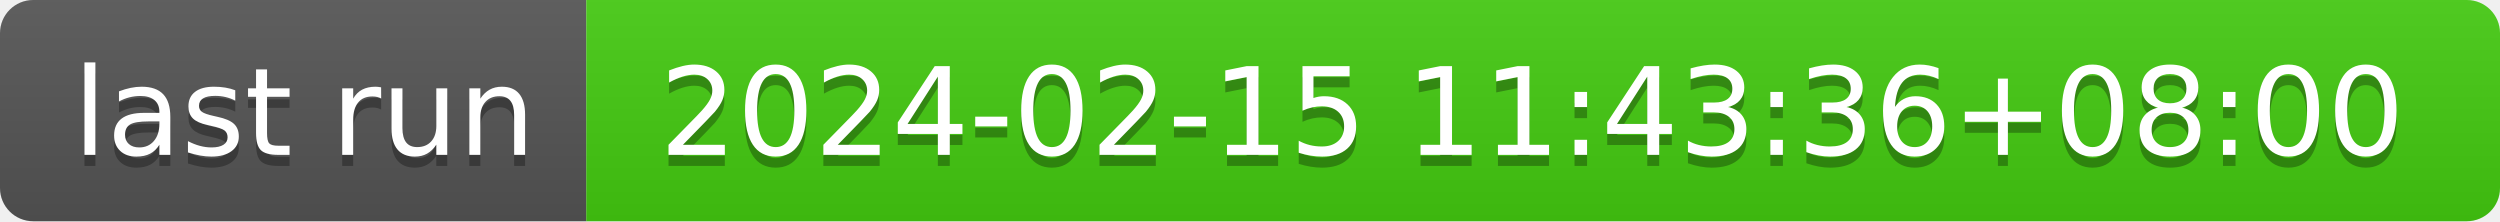
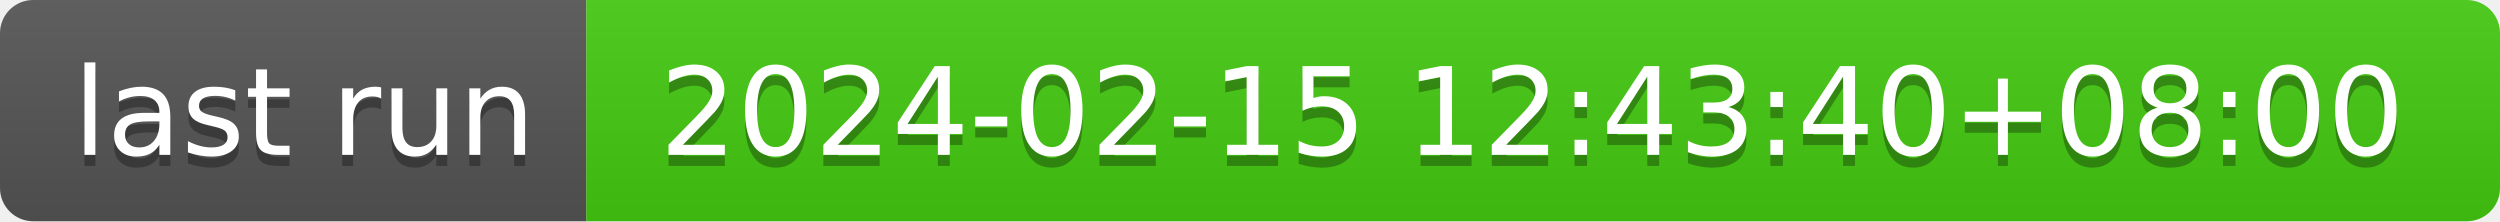
- <svg xmlns="http://www.w3.org/2000/svg" width="226" height="20" role="img" aria-label="last run: 2024-02-15 11:43:36+08:00">
+ <svg xmlns="http://www.w3.org/2000/svg" width="226" height="20" role="img" aria-label="last run: 2024-02-15 12:43:40+08:00">
  <linearGradient id="s" x2="0" y2="100%">
    <stop offset="0" stop-color="#bbb" stop-opacity=".1" />
    <stop offset="1" stop-opacity=".1" />
  </linearGradient>
  <clipPath id="r">
    <rect width="226" height="20" rx="3" fill="#fff" />
  </clipPath>
  <g clip-path="url(#r)">
    <rect width="53" height="20" fill="#555" />
    <rect x="53" width="173" height="20" fill="#4c1" />
    <rect width="226" height="20" fill="url(#s)" />
  </g>
  <g fill="#fff" text-anchor="middle" font-family="Verdana,Geneva,DejaVu Sans,sans-serif" text-rendering="geometricPrecision" font-size="110">
    <text aria-hidden="true" x="275" y="150" fill="#010101" fill-opacity=".3" transform="scale(.1)" textLength="430">last run</text>
    <text x="275" y="140" transform="scale(.1)" fill="#fff" textLength="430">last run</text>
-     <text aria-hidden="true" x="1385" y="150" fill="#010101" fill-opacity=".3" transform="scale(.1)" textLength="1630">2024-02-15 11:43:36+08:00</text>
-     <text x="1385" y="140" transform="scale(.1)" fill="#fff" textLength="1630">2024-02-15 11:43:36+08:00</text>
+     <text aria-hidden="true" x="1385" y="150" fill="#010101" fill-opacity=".3" transform="scale(.1)" textLength="1630">2024-02-15 12:43:40+08:00</text>
+     <text x="1385" y="140" transform="scale(.1)" fill="#fff" textLength="1630">2024-02-15 12:43:40+08:00</text>
  </g>
</svg>
